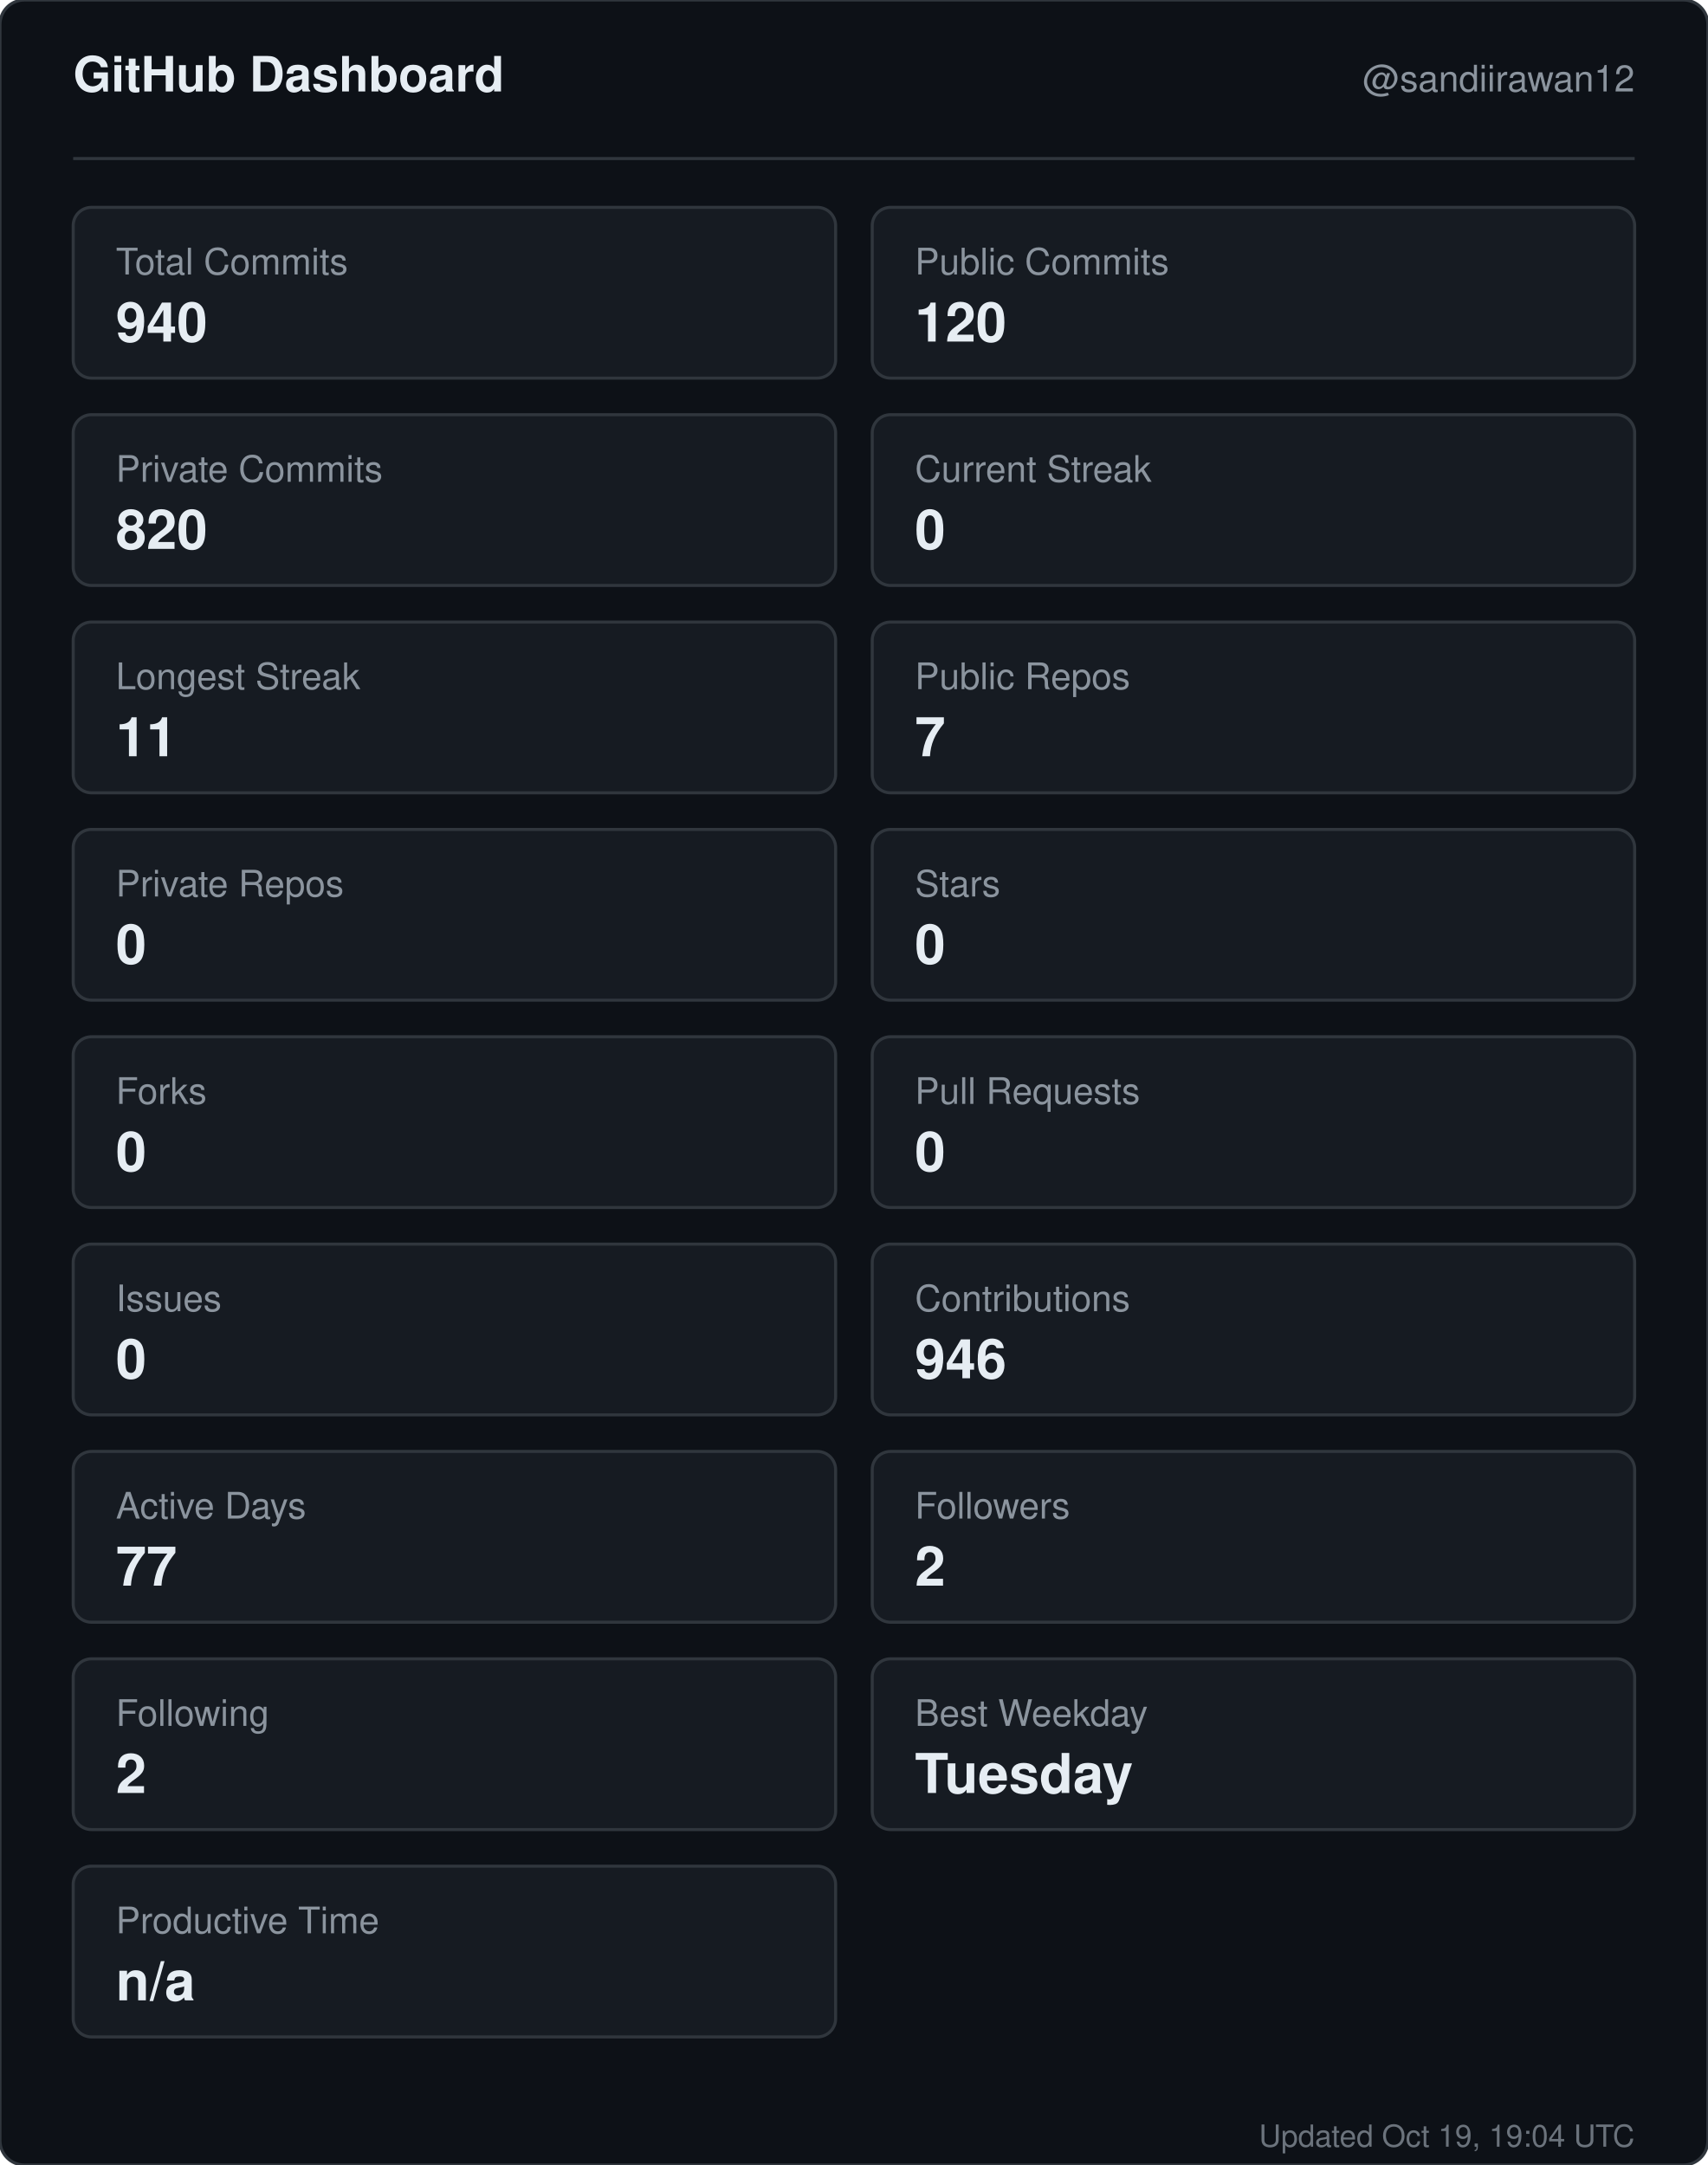
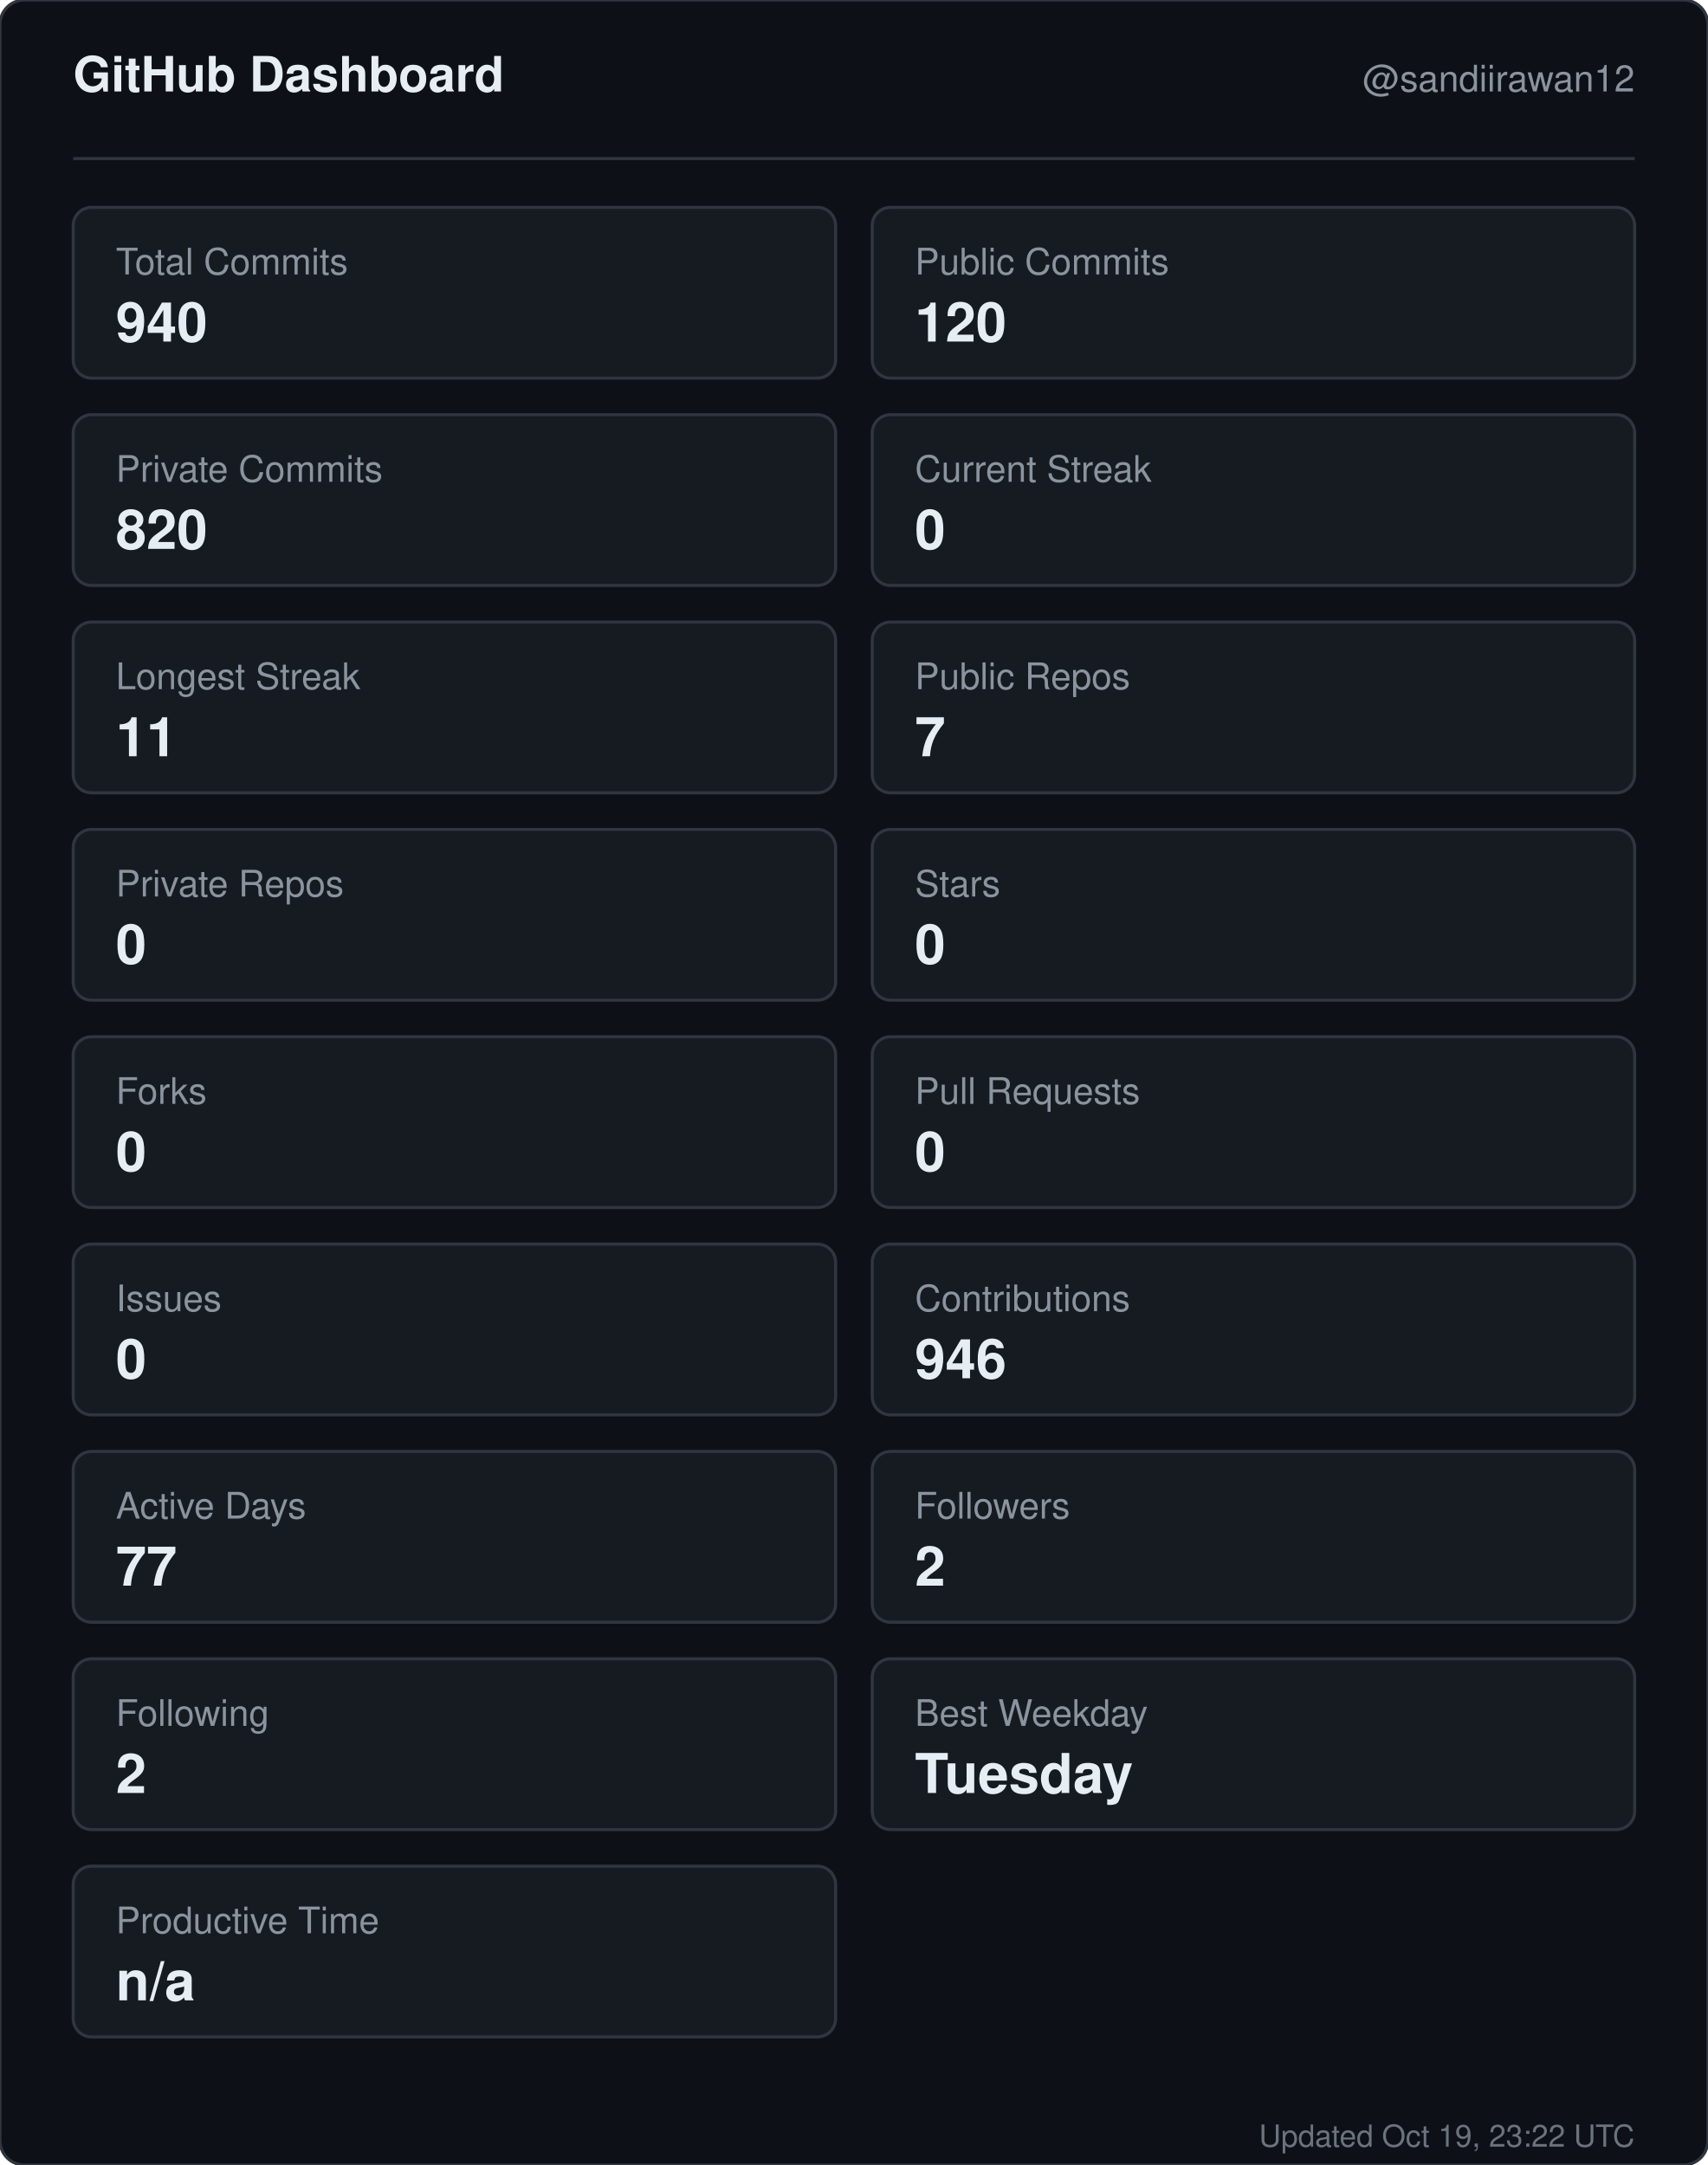
<svg xmlns="http://www.w3.org/2000/svg" width="560" height="710" viewBox="0 0 560 710" role="img" aria-label="GitHub dashboard for sandiirawan12">
  <rect width="560" height="710" rx="8" fill="#0d1117" stroke="#30363d" />
  <g font-family="-apple-system, BlinkMacSystemFont, Segoe UI, Helvetica, Arial, sans-serif">
    <text x="24" y="30" fill="#e6edf3" font-size="16" font-weight="700">GitHub Dashboard</text>
    <text x="536" y="30" fill="#8b949e" font-size="12" text-anchor="end">@sandiirawan12</text>
    <line x1="24" y1="52" x2="536" y2="52" stroke="#30363d" />
    <rect x="24" y="68" width="250" height="56" rx="6" fill="#161b22" stroke="#30363d" />
    <text x="38" y="90" fill="#8b949e" font-size="12">Total Commits</text>
    <text x="38" y="112" fill="#e6edf3" font-size="18" font-weight="700">940</text>
    <rect x="286" y="68" width="250" height="56" rx="6" fill="#161b22" stroke="#30363d" />
    <text x="300" y="90" fill="#8b949e" font-size="12">Public Commits</text>
    <text x="300" y="112" fill="#e6edf3" font-size="18" font-weight="700">120</text>
    <rect x="24" y="136" width="250" height="56" rx="6" fill="#161b22" stroke="#30363d" />
    <text x="38" y="158" fill="#8b949e" font-size="12">Private Commits</text>
    <text x="38" y="180" fill="#e6edf3" font-size="18" font-weight="700">820</text>
    <rect x="286" y="136" width="250" height="56" rx="6" fill="#161b22" stroke="#30363d" />
    <text x="300" y="158" fill="#8b949e" font-size="12">Current Streak</text>
    <text x="300" y="180" fill="#e6edf3" font-size="18" font-weight="700">0</text>
    <rect x="24" y="204" width="250" height="56" rx="6" fill="#161b22" stroke="#30363d" />
    <text x="38" y="226" fill="#8b949e" font-size="12">Longest Streak</text>
    <text x="38" y="248" fill="#e6edf3" font-size="18" font-weight="700">11</text>
    <rect x="286" y="204" width="250" height="56" rx="6" fill="#161b22" stroke="#30363d" />
    <text x="300" y="226" fill="#8b949e" font-size="12">Public Repos</text>
    <text x="300" y="248" fill="#e6edf3" font-size="18" font-weight="700">7</text>
    <rect x="24" y="272" width="250" height="56" rx="6" fill="#161b22" stroke="#30363d" />
    <text x="38" y="294" fill="#8b949e" font-size="12">Private Repos</text>
    <text x="38" y="316" fill="#e6edf3" font-size="18" font-weight="700">0</text>
    <rect x="286" y="272" width="250" height="56" rx="6" fill="#161b22" stroke="#30363d" />
    <text x="300" y="294" fill="#8b949e" font-size="12">Stars</text>
    <text x="300" y="316" fill="#e6edf3" font-size="18" font-weight="700">0</text>
    <rect x="24" y="340" width="250" height="56" rx="6" fill="#161b22" stroke="#30363d" />
    <text x="38" y="362" fill="#8b949e" font-size="12">Forks</text>
    <text x="38" y="384" fill="#e6edf3" font-size="18" font-weight="700">0</text>
    <rect x="286" y="340" width="250" height="56" rx="6" fill="#161b22" stroke="#30363d" />
    <text x="300" y="362" fill="#8b949e" font-size="12">Pull Requests</text>
    <text x="300" y="384" fill="#e6edf3" font-size="18" font-weight="700">0</text>
    <rect x="24" y="408" width="250" height="56" rx="6" fill="#161b22" stroke="#30363d" />
    <text x="38" y="430" fill="#8b949e" font-size="12">Issues</text>
    <text x="38" y="452" fill="#e6edf3" font-size="18" font-weight="700">0</text>
    <rect x="286" y="408" width="250" height="56" rx="6" fill="#161b22" stroke="#30363d" />
    <text x="300" y="430" fill="#8b949e" font-size="12">Contributions</text>
    <text x="300" y="452" fill="#e6edf3" font-size="18" font-weight="700">946</text>
    <rect x="24" y="476" width="250" height="56" rx="6" fill="#161b22" stroke="#30363d" />
    <text x="38" y="498" fill="#8b949e" font-size="12">Active Days</text>
    <text x="38" y="520" fill="#e6edf3" font-size="18" font-weight="700">77</text>
    <rect x="286" y="476" width="250" height="56" rx="6" fill="#161b22" stroke="#30363d" />
    <text x="300" y="498" fill="#8b949e" font-size="12">Followers</text>
    <text x="300" y="520" fill="#e6edf3" font-size="18" font-weight="700">2</text>
    <rect x="24" y="544" width="250" height="56" rx="6" fill="#161b22" stroke="#30363d" />
    <text x="38" y="566" fill="#8b949e" font-size="12">Following</text>
    <text x="38" y="588" fill="#e6edf3" font-size="18" font-weight="700">2</text>
    <rect x="286" y="544" width="250" height="56" rx="6" fill="#161b22" stroke="#30363d" />
    <text x="300" y="566" fill="#8b949e" font-size="12">Best Weekday</text>
    <text x="300" y="588" fill="#e6edf3" font-size="18" font-weight="700">Tuesday</text>
    <rect x="24" y="612" width="250" height="56" rx="6" fill="#161b22" stroke="#30363d" />
    <text x="38" y="634" fill="#8b949e" font-size="12">Productive Time</text>
    <text x="38" y="656" fill="#e6edf3" font-size="18" font-weight="700">n/a</text>
-     <text x="536" y="704" fill="#8b949e" font-size="10" text-anchor="end" opacity="0.75">Updated Oct 19, 19:04 UTC</text>
+     <text x="536" y="704" fill="#8b949e" font-size="10" text-anchor="end" opacity="0.75">Updated Oct 19, 23:22 UTC</text>
  </g>
</svg>
